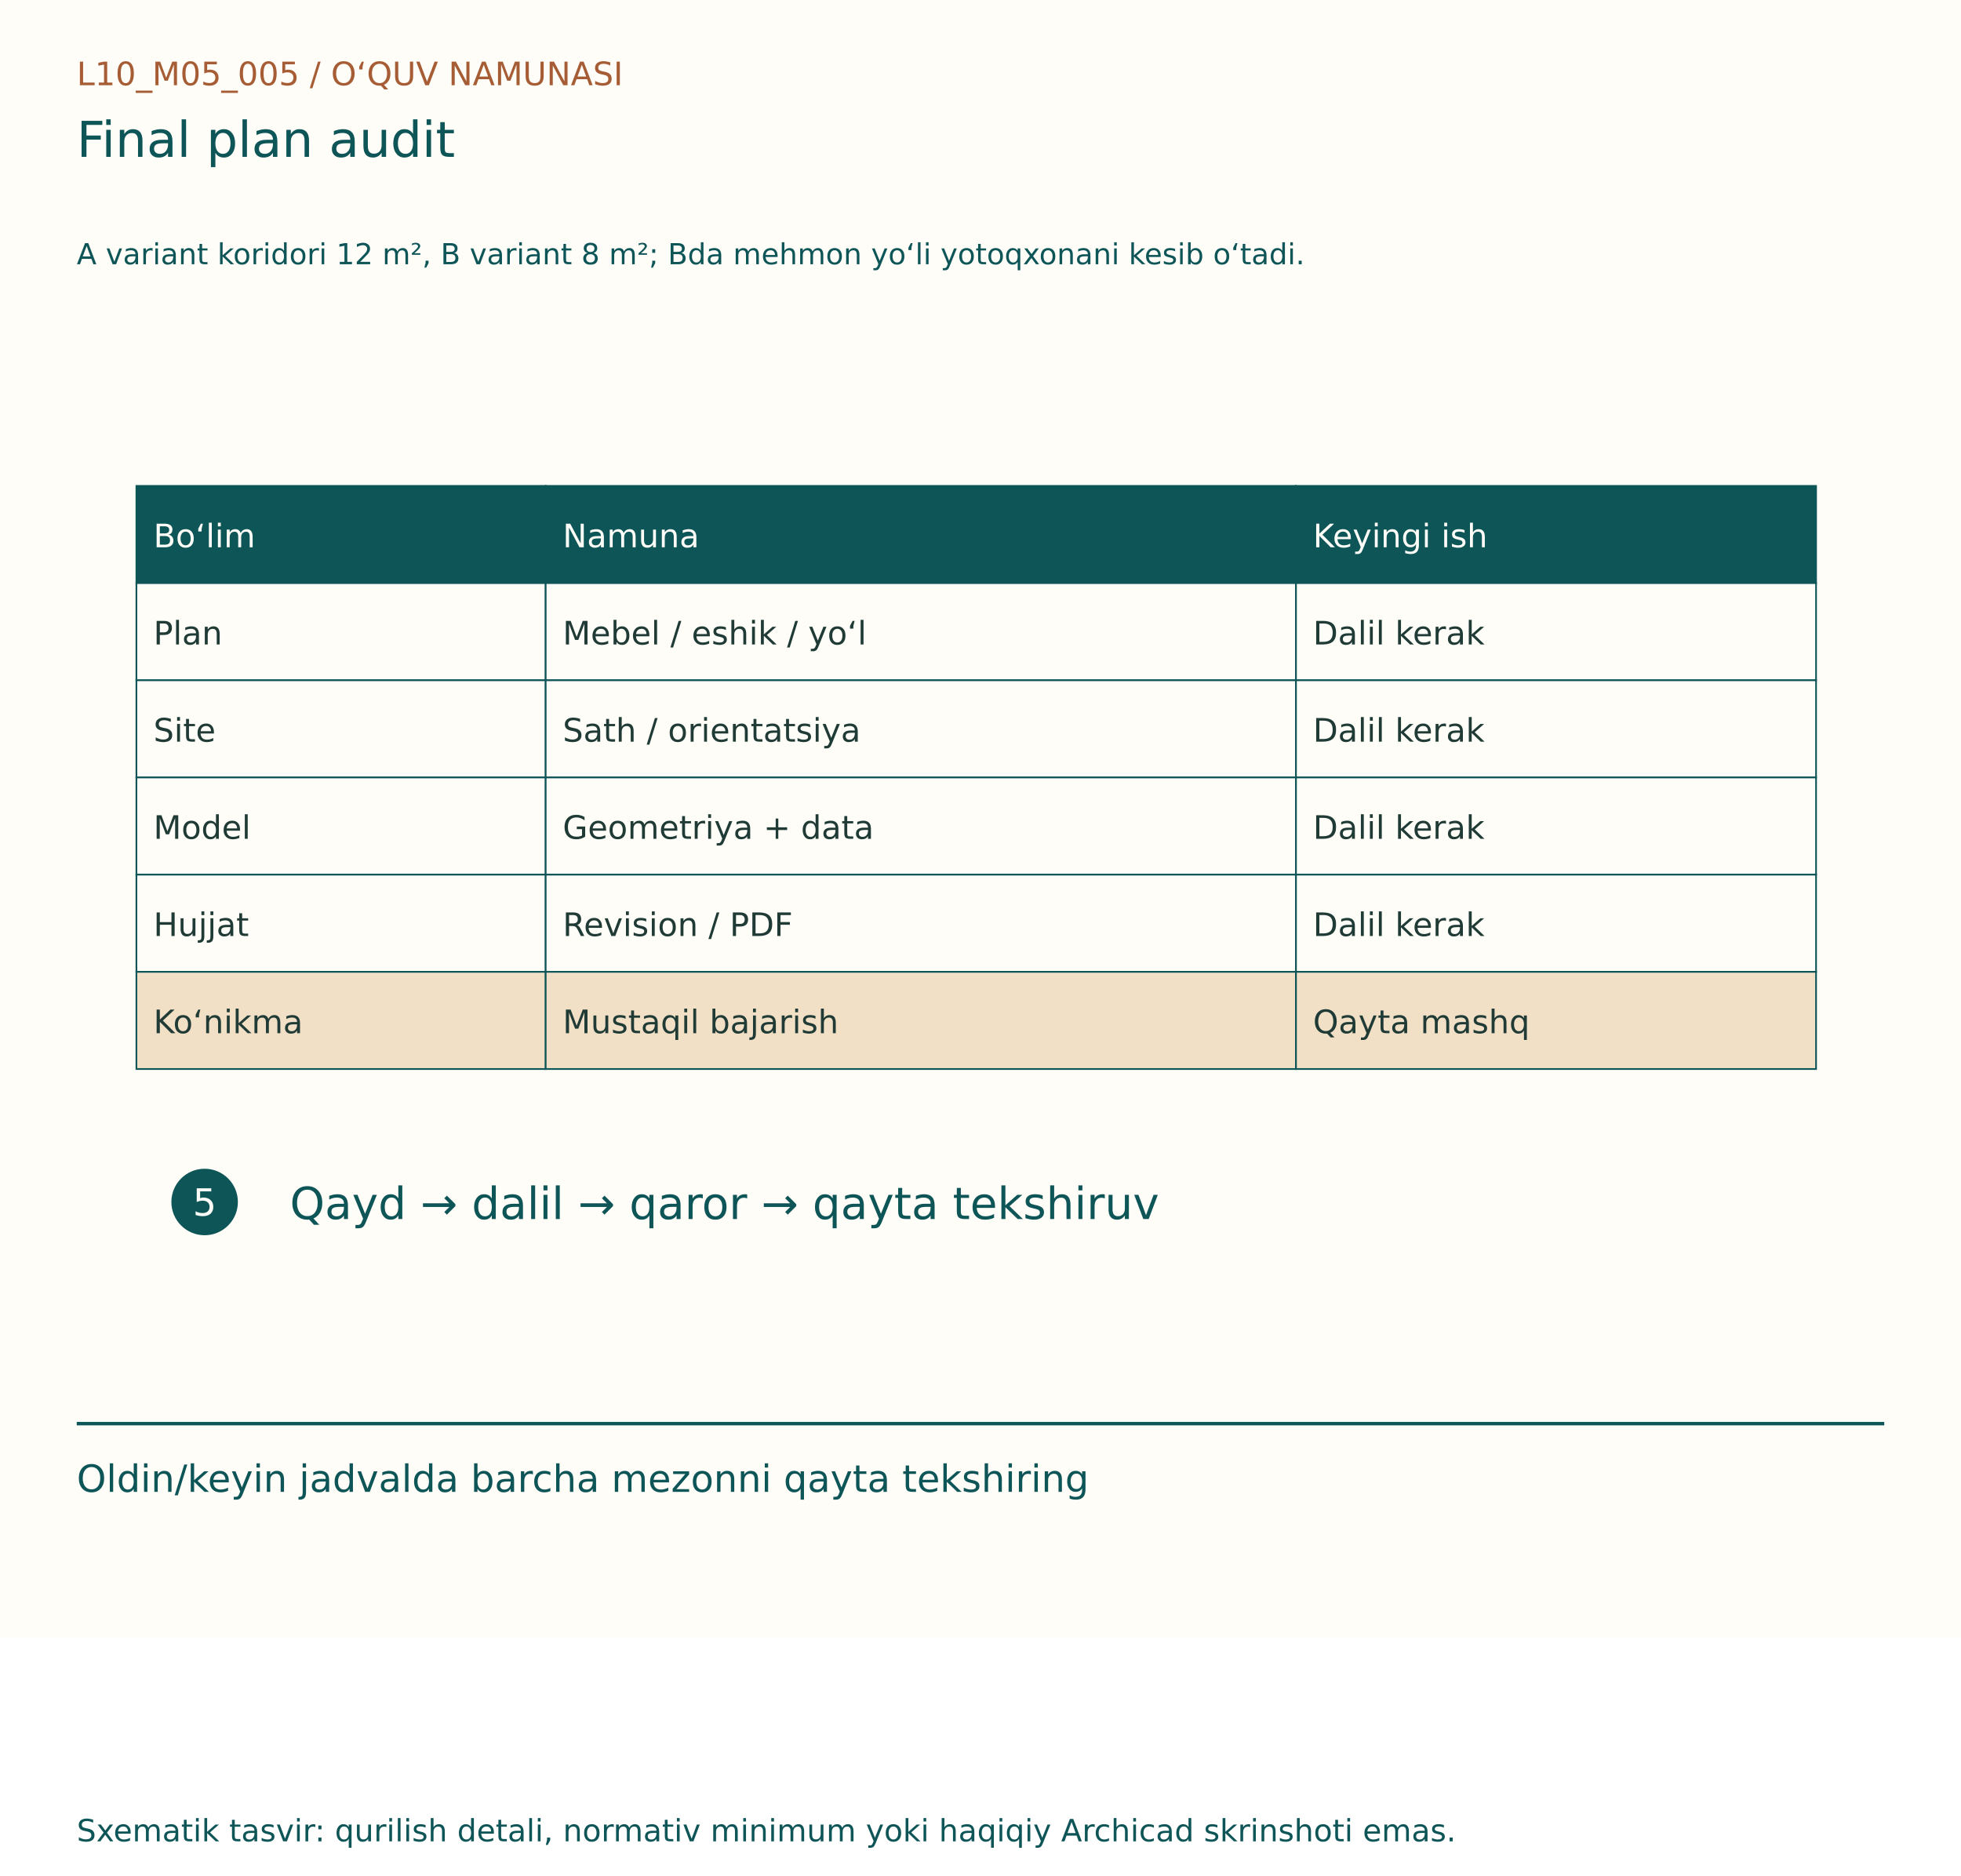
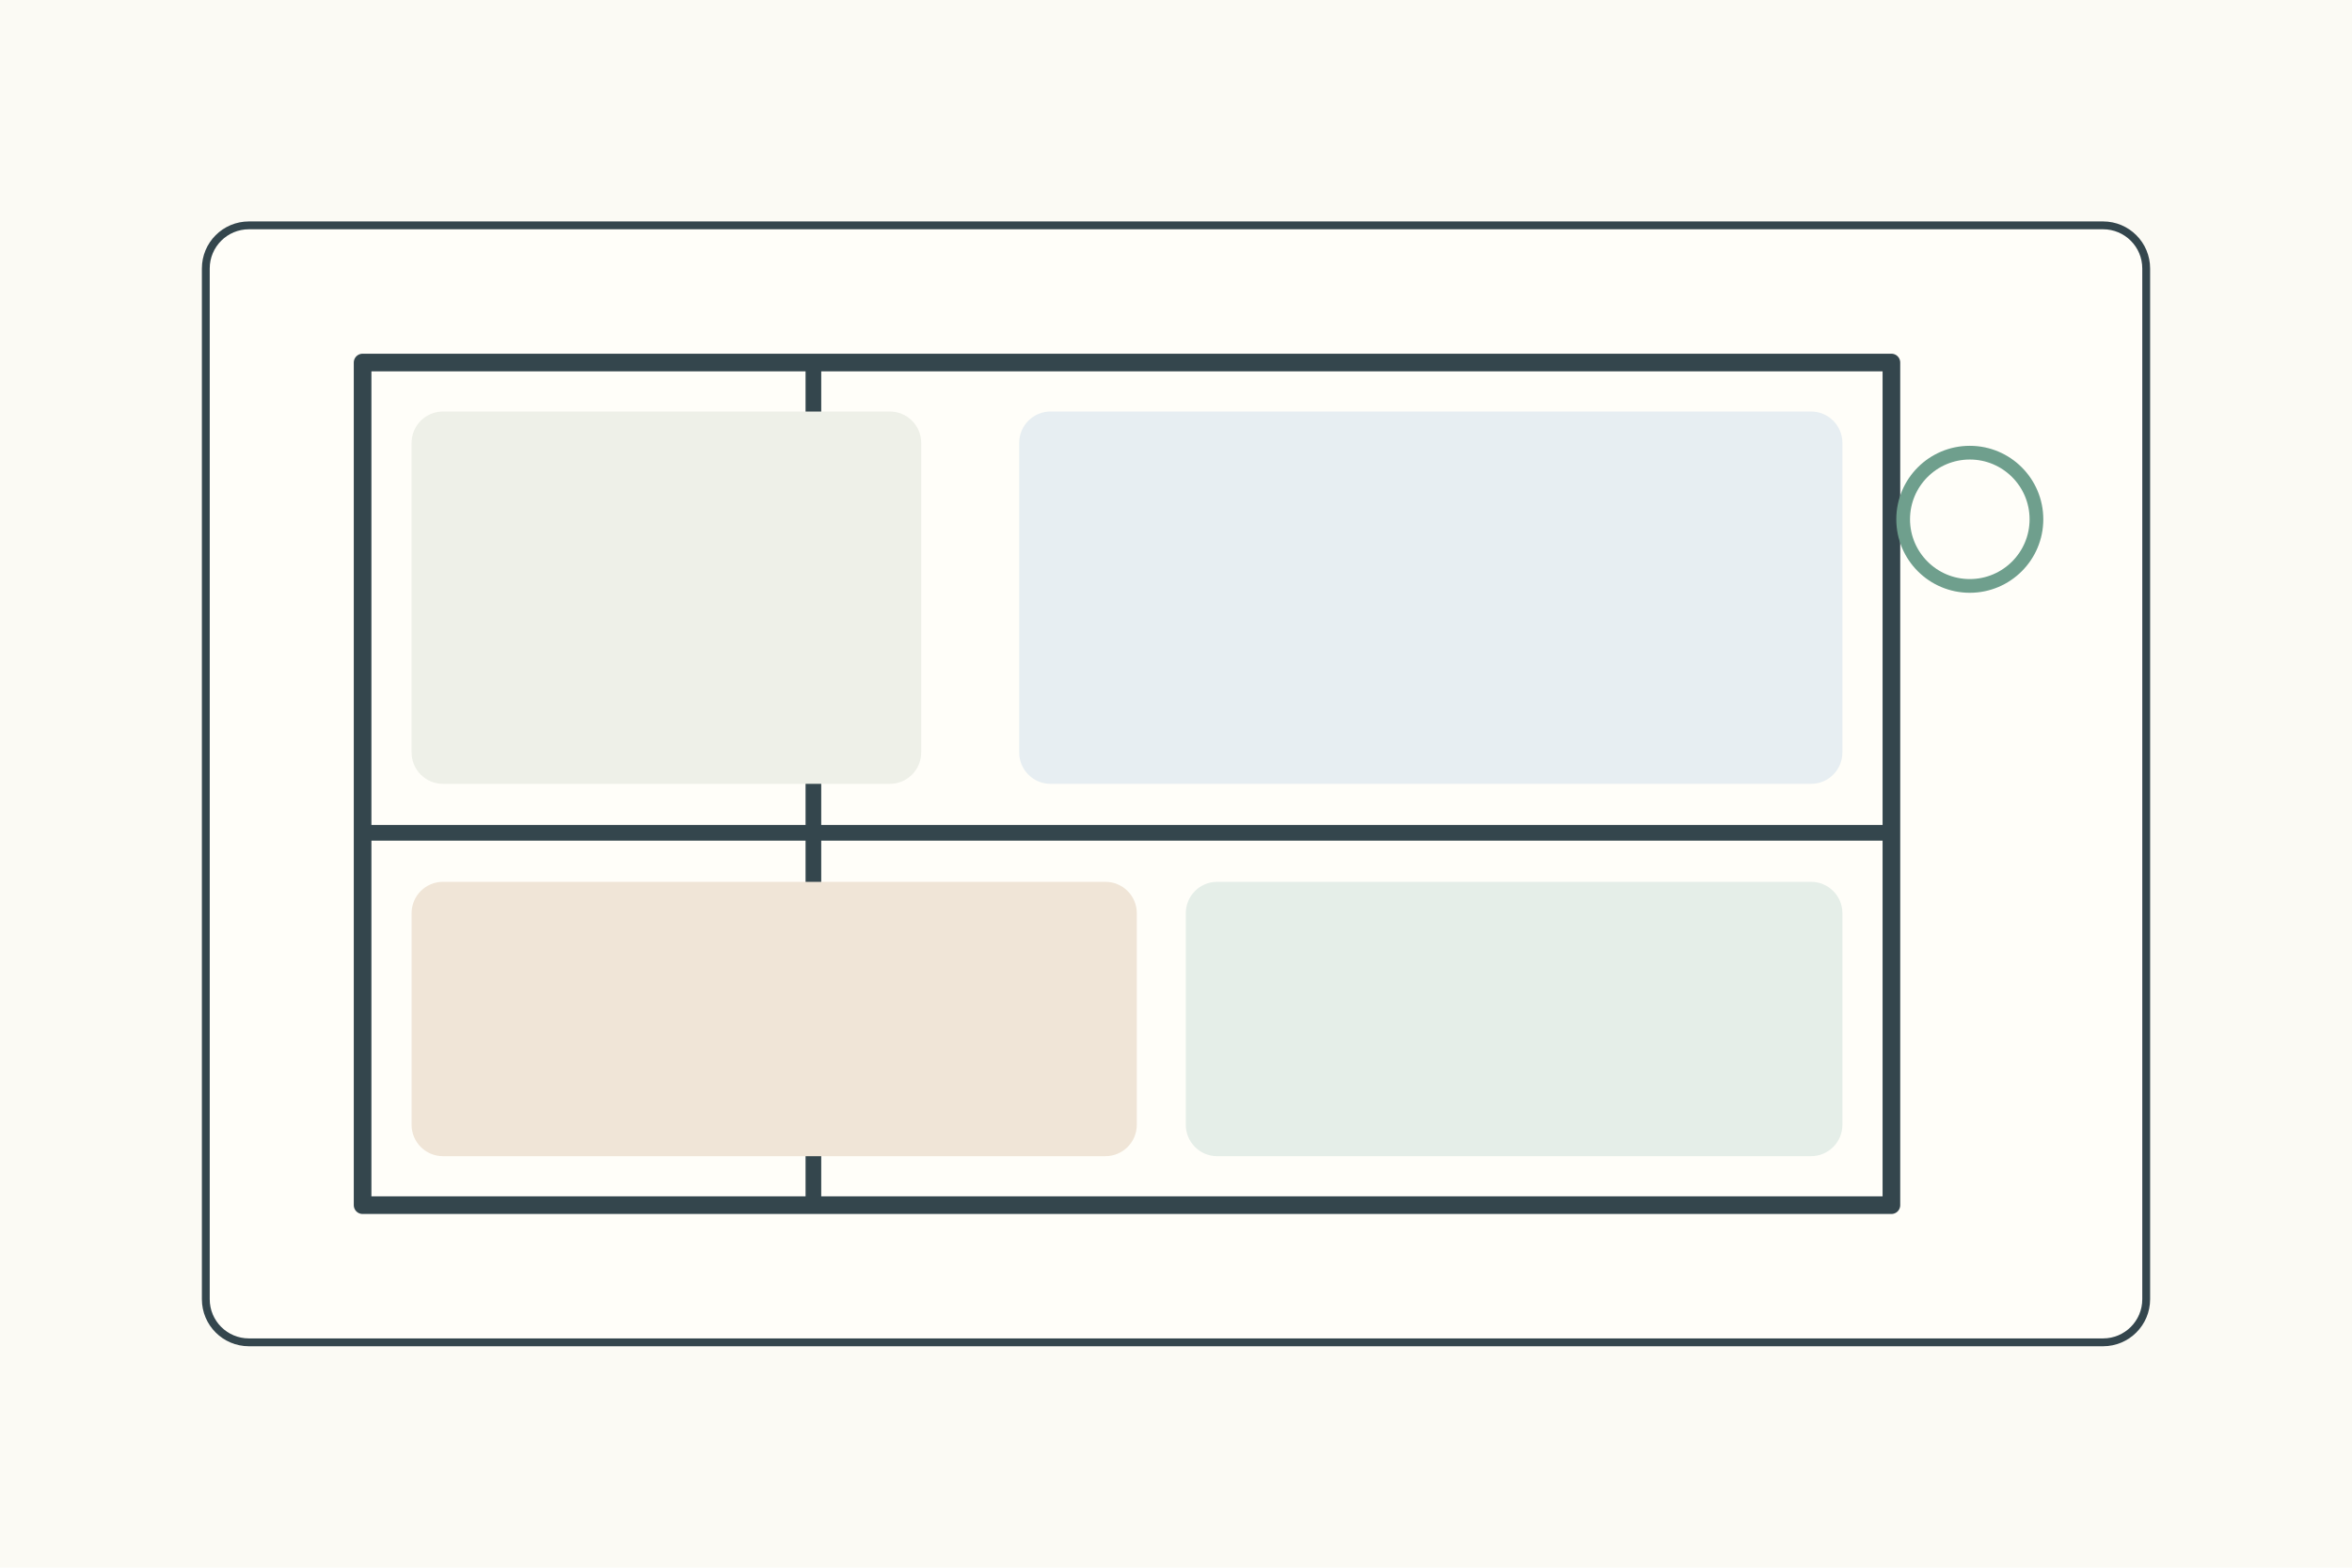
- <svg xmlns="http://www.w3.org/2000/svg" width="1150" height="1100" viewBox="0 0 1150 1100">
-   <rect width="1150" height="960" fill="#FFFDF7" />
-   <g font-family="DejaVu Sans, Segoe UI, sans-serif">
-     <text x="45" y="50" font-size="19" fill="#A65D35">L10_M05_005  /  O‘QUV NAMUNASI</text>
-     <text x="45" y="92" font-size="29" fill="#0E5558">Final plan audit</text>
-     <text x="45" y="155" font-size="17" fill="#0E5558">A variant koridori 12 m², B variant 8 m²; Bda mehmon yo‘li yotoqxonani kesib o‘tadi.</text>
-     <g transform="translate(0,80)">
-       <rect x="80" y="205" width="240" height="57" fill="#0E5558" stroke="#0E5558" stroke-width="1" />
-       <text x="90" y="241" font-size="19" fill="#FFFDF7">Bo‘lim</text>
-       <rect x="320" y="205" width="440" height="57" fill="#0E5558" stroke="#0E5558" stroke-width="1" />
-       <text x="330" y="241" font-size="19" fill="#FFFDF7">Namuna</text>
-       <rect x="760" y="205" width="305" height="57" fill="#0E5558" stroke="#0E5558" stroke-width="1" />
-       <text x="770" y="241" font-size="19" fill="#FFFDF7">Keyingi ish</text>
-       <rect x="80" y="262" width="240" height="57" fill="#FFFDF7" stroke="#0E5558" stroke-width="1" />
-       <text x="90" y="298" font-size="19" fill="#203B36">Plan</text>
-       <rect x="320" y="262" width="440" height="57" fill="#FFFDF7" stroke="#0E5558" stroke-width="1" />
-       <text x="330" y="298" font-size="19" fill="#203B36">Mebel / eshik / yo‘l</text>
-       <rect x="760" y="262" width="305" height="57" fill="#FFFDF7" stroke="#0E5558" stroke-width="1" />
-       <text x="770" y="298" font-size="19" fill="#203B36">Dalil kerak</text>
-       <rect x="80" y="319" width="240" height="57" fill="#FFFDF7" stroke="#0E5558" stroke-width="1" />
-       <text x="90" y="355" font-size="19" fill="#203B36">Site</text>
-       <rect x="320" y="319" width="440" height="57" fill="#FFFDF7" stroke="#0E5558" stroke-width="1" />
-       <text x="330" y="355" font-size="19" fill="#203B36">Sath / orientatsiya</text>
-       <rect x="760" y="319" width="305" height="57" fill="#FFFDF7" stroke="#0E5558" stroke-width="1" />
-       <text x="770" y="355" font-size="19" fill="#203B36">Dalil kerak</text>
-       <rect x="80" y="376" width="240" height="57" fill="#FFFDF7" stroke="#0E5558" stroke-width="1" />
-       <text x="90" y="412" font-size="19" fill="#203B36">Model</text>
-       <rect x="320" y="376" width="440" height="57" fill="#FFFDF7" stroke="#0E5558" stroke-width="1" />
-       <text x="330" y="412" font-size="19" fill="#203B36">Geometriya + data</text>
-       <rect x="760" y="376" width="305" height="57" fill="#FFFDF7" stroke="#0E5558" stroke-width="1" />
-       <text x="770" y="412" font-size="19" fill="#203B36">Dalil kerak</text>
-       <rect x="80" y="433" width="240" height="57" fill="#FFFDF7" stroke="#0E5558" stroke-width="1" />
-       <text x="90" y="469" font-size="19" fill="#203B36">Hujjat</text>
-       <rect x="320" y="433" width="440" height="57" fill="#FFFDF7" stroke="#0E5558" stroke-width="1" />
-       <text x="330" y="469" font-size="19" fill="#203B36">Revision / PDF</text>
-       <rect x="760" y="433" width="305" height="57" fill="#FFFDF7" stroke="#0E5558" stroke-width="1" />
-       <text x="770" y="469" font-size="19" fill="#203B36">Dalil kerak</text>
-       <rect x="80" y="490" width="240" height="57" fill="#F1DFC6" stroke="#0E5558" stroke-width="1" />
-       <text x="90" y="526" font-size="19" fill="#203B36">Ko‘nikma</text>
-       <rect x="320" y="490" width="440" height="57" fill="#F1DFC6" stroke="#0E5558" stroke-width="1" />
-       <text x="330" y="526" font-size="19" fill="#203B36">Mustaqil bajarish</text>
-       <rect x="760" y="490" width="305" height="57" fill="#F1DFC6" stroke="#0E5558" stroke-width="1" />
-       <text x="770" y="526" font-size="19" fill="#203B36">Qayta mashq</text>
-       <circle cx="120" cy="625" r="18" fill="#0E5558" stroke="#0E5558" stroke-width="3" />
-       <text x="113" y="633" font-size="22" fill="#FFFDF7">5</text>
-       <text x="170" y="635" font-size="26" fill="#0E5558">Qayd → dalil → qaror → qayta tekshiruv</text>
+ <svg xmlns="http://www.w3.org/2000/svg" width="1200" height="800">
+   <rect width="1200" height="800" fill="#fbfaf4" />
+   <g stroke="#34464d" stroke-width="4" fill="none" stroke-linecap="round" stroke-linejoin="round">
+     <g transform="translate(105 115)">
+       <rect width="990" height="570" rx="22" fill="#fffef9" />
+       <rect x="80" y="70" width="780" height="430" fill="#fffef9" stroke-width="9" />
+       <path d="M310 70v430M80 310h780" stroke-width="8" />
+       <rect x="105" y="95" width="260" height="190" rx="16" fill="#eef0e8" stroke="none" />
+       <rect x="415" y="95" width="420" height="190" rx="16" fill="#e7eef2" stroke="none" />
+       <rect x="105" y="335" width="370" height="140" rx="16" fill="#f0e5d7" stroke="none" />
+       <rect x="500" y="335" width="335" height="140" rx="16" fill="#e5eee8" stroke="none" />
+       <circle cx="900" cy="150" r="34" fill="none" stroke="#6f9f8d" stroke-width="7" />
    </g>
-     <line x1="45" y1="835" x2="1105" y2="835" stroke="#0E5558" stroke-width="2" />
-     <text x="45" y="875" font-size="22" fill="#0E5558">Oldin/keyin jadvalda barcha mezonni qayta tekshiring</text>
-     <text x="45" y="1080" font-size="18" fill="#0E5558">Sxematik tasvir: qurilish detali, normativ minimum yoki haqiqiy Archicad skrinshoti emas.</text>
  </g>
</svg>
